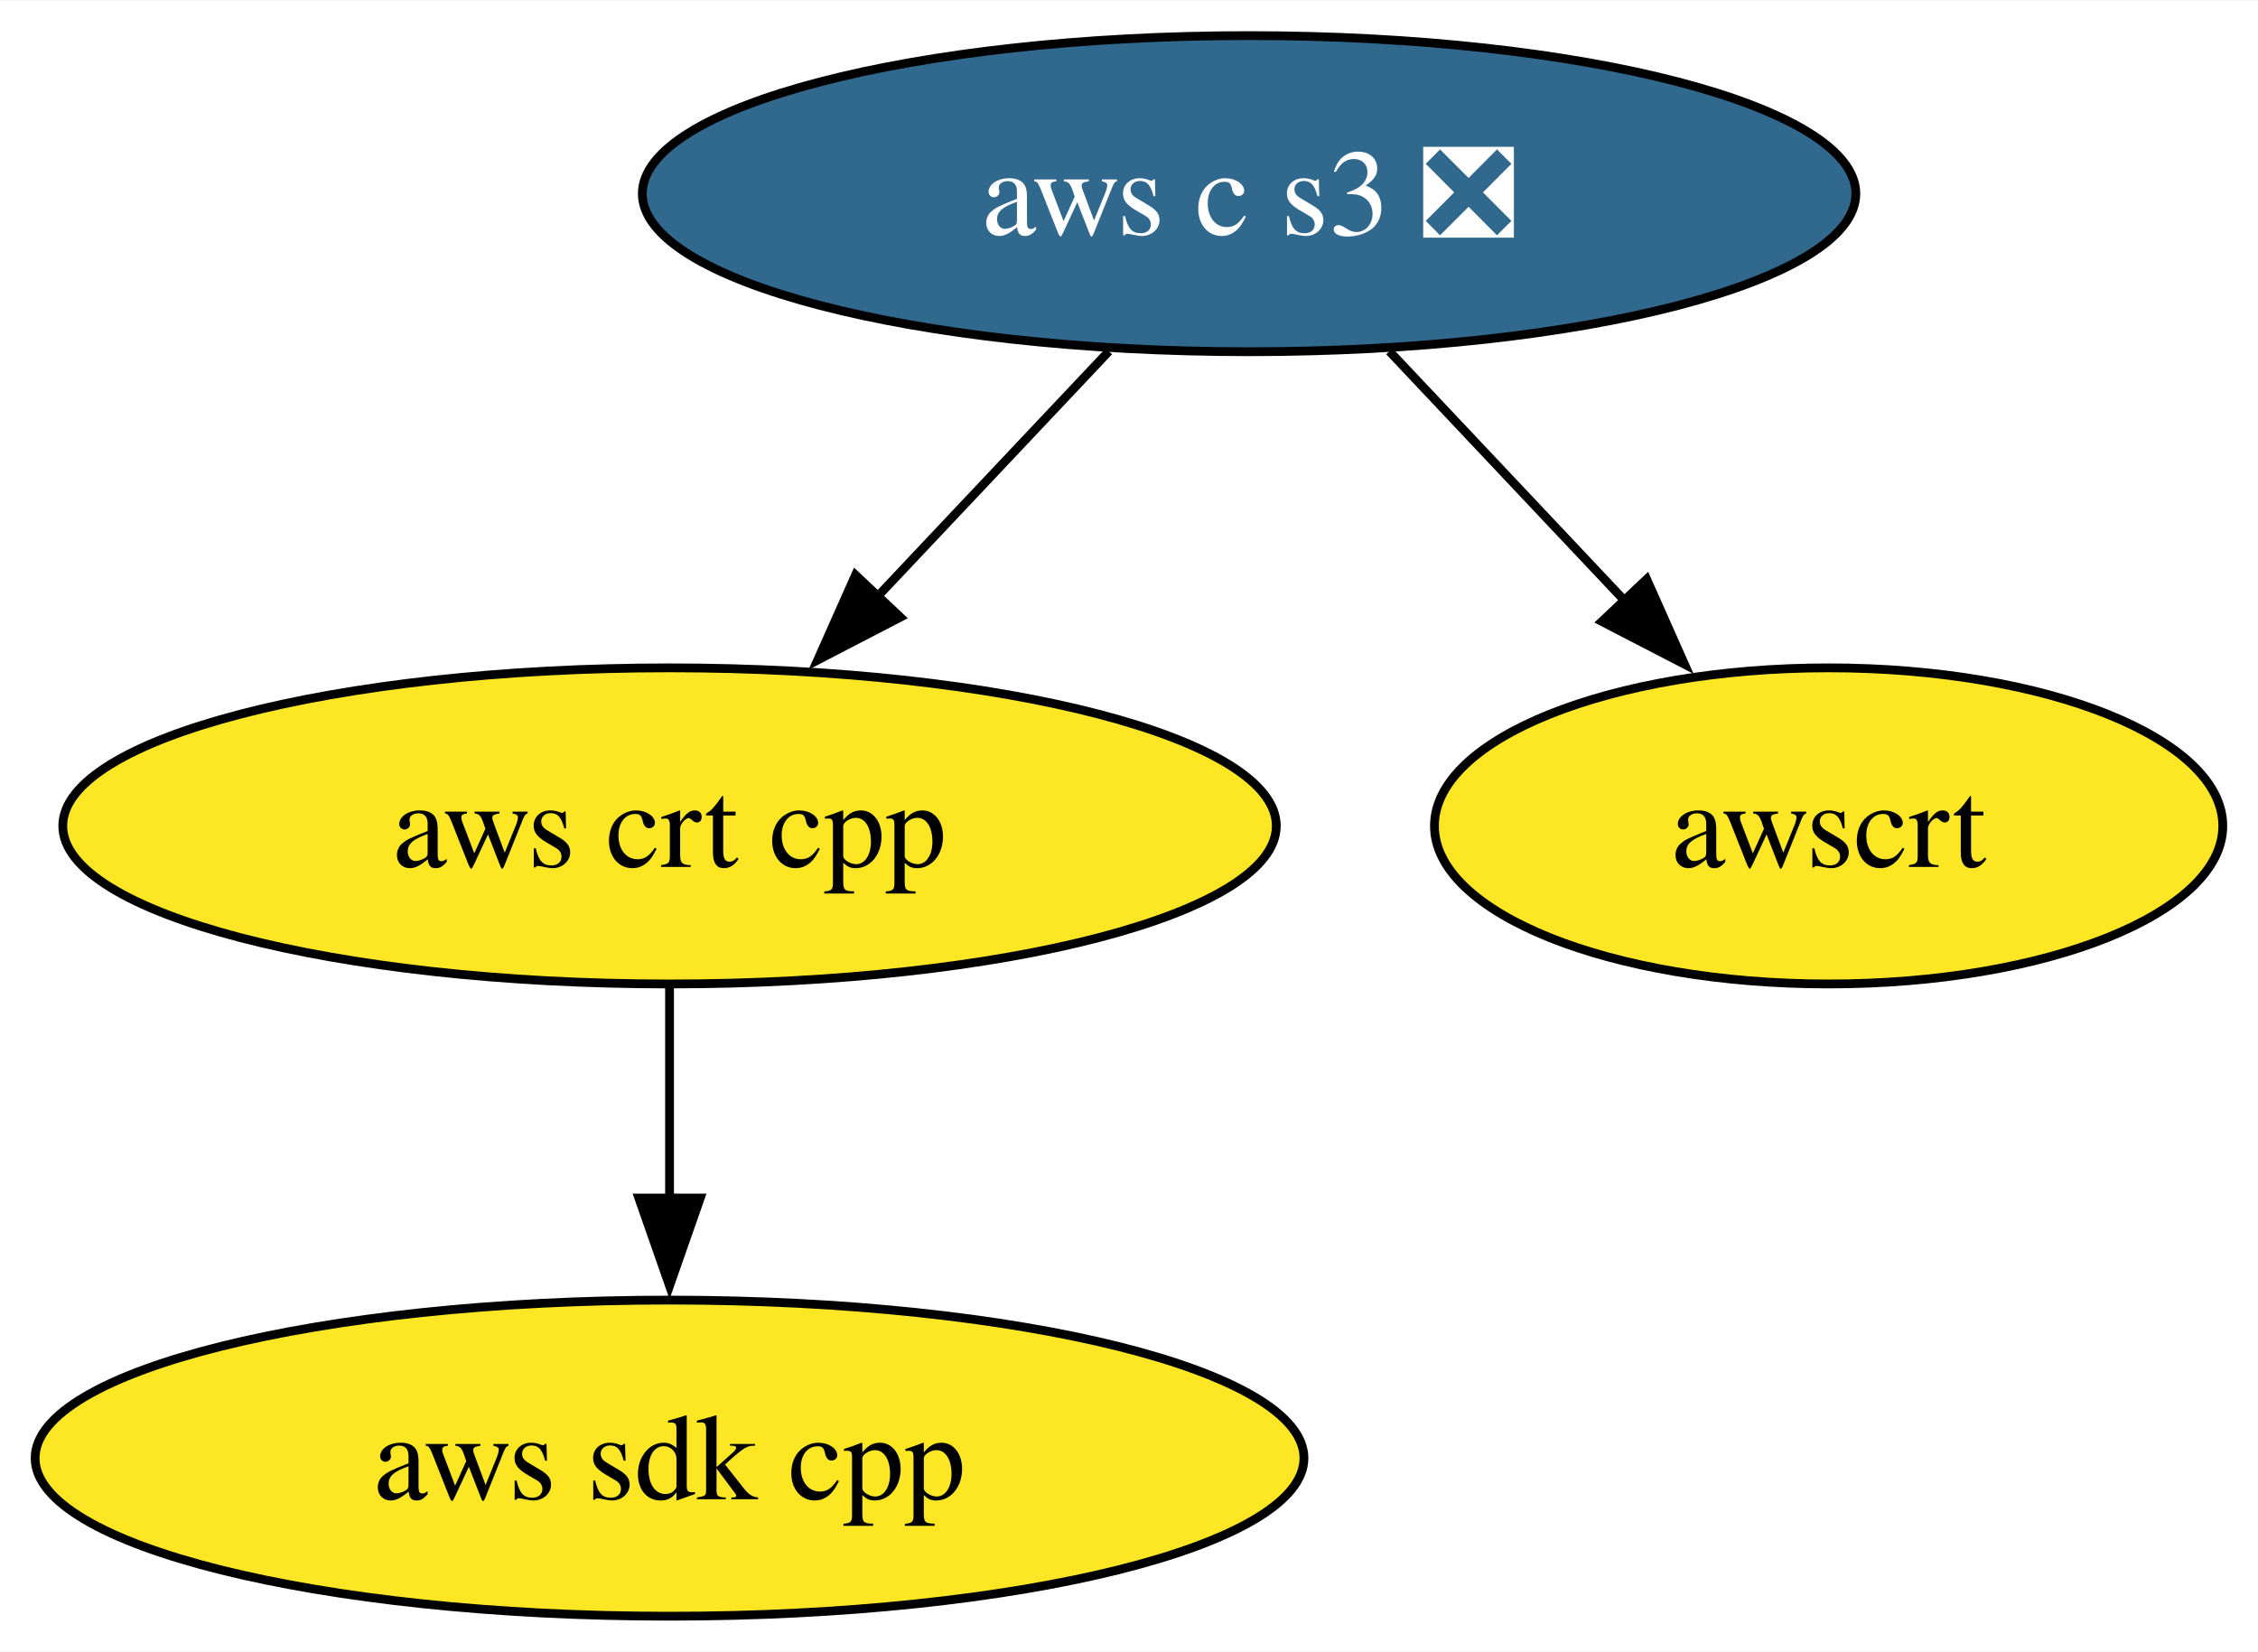
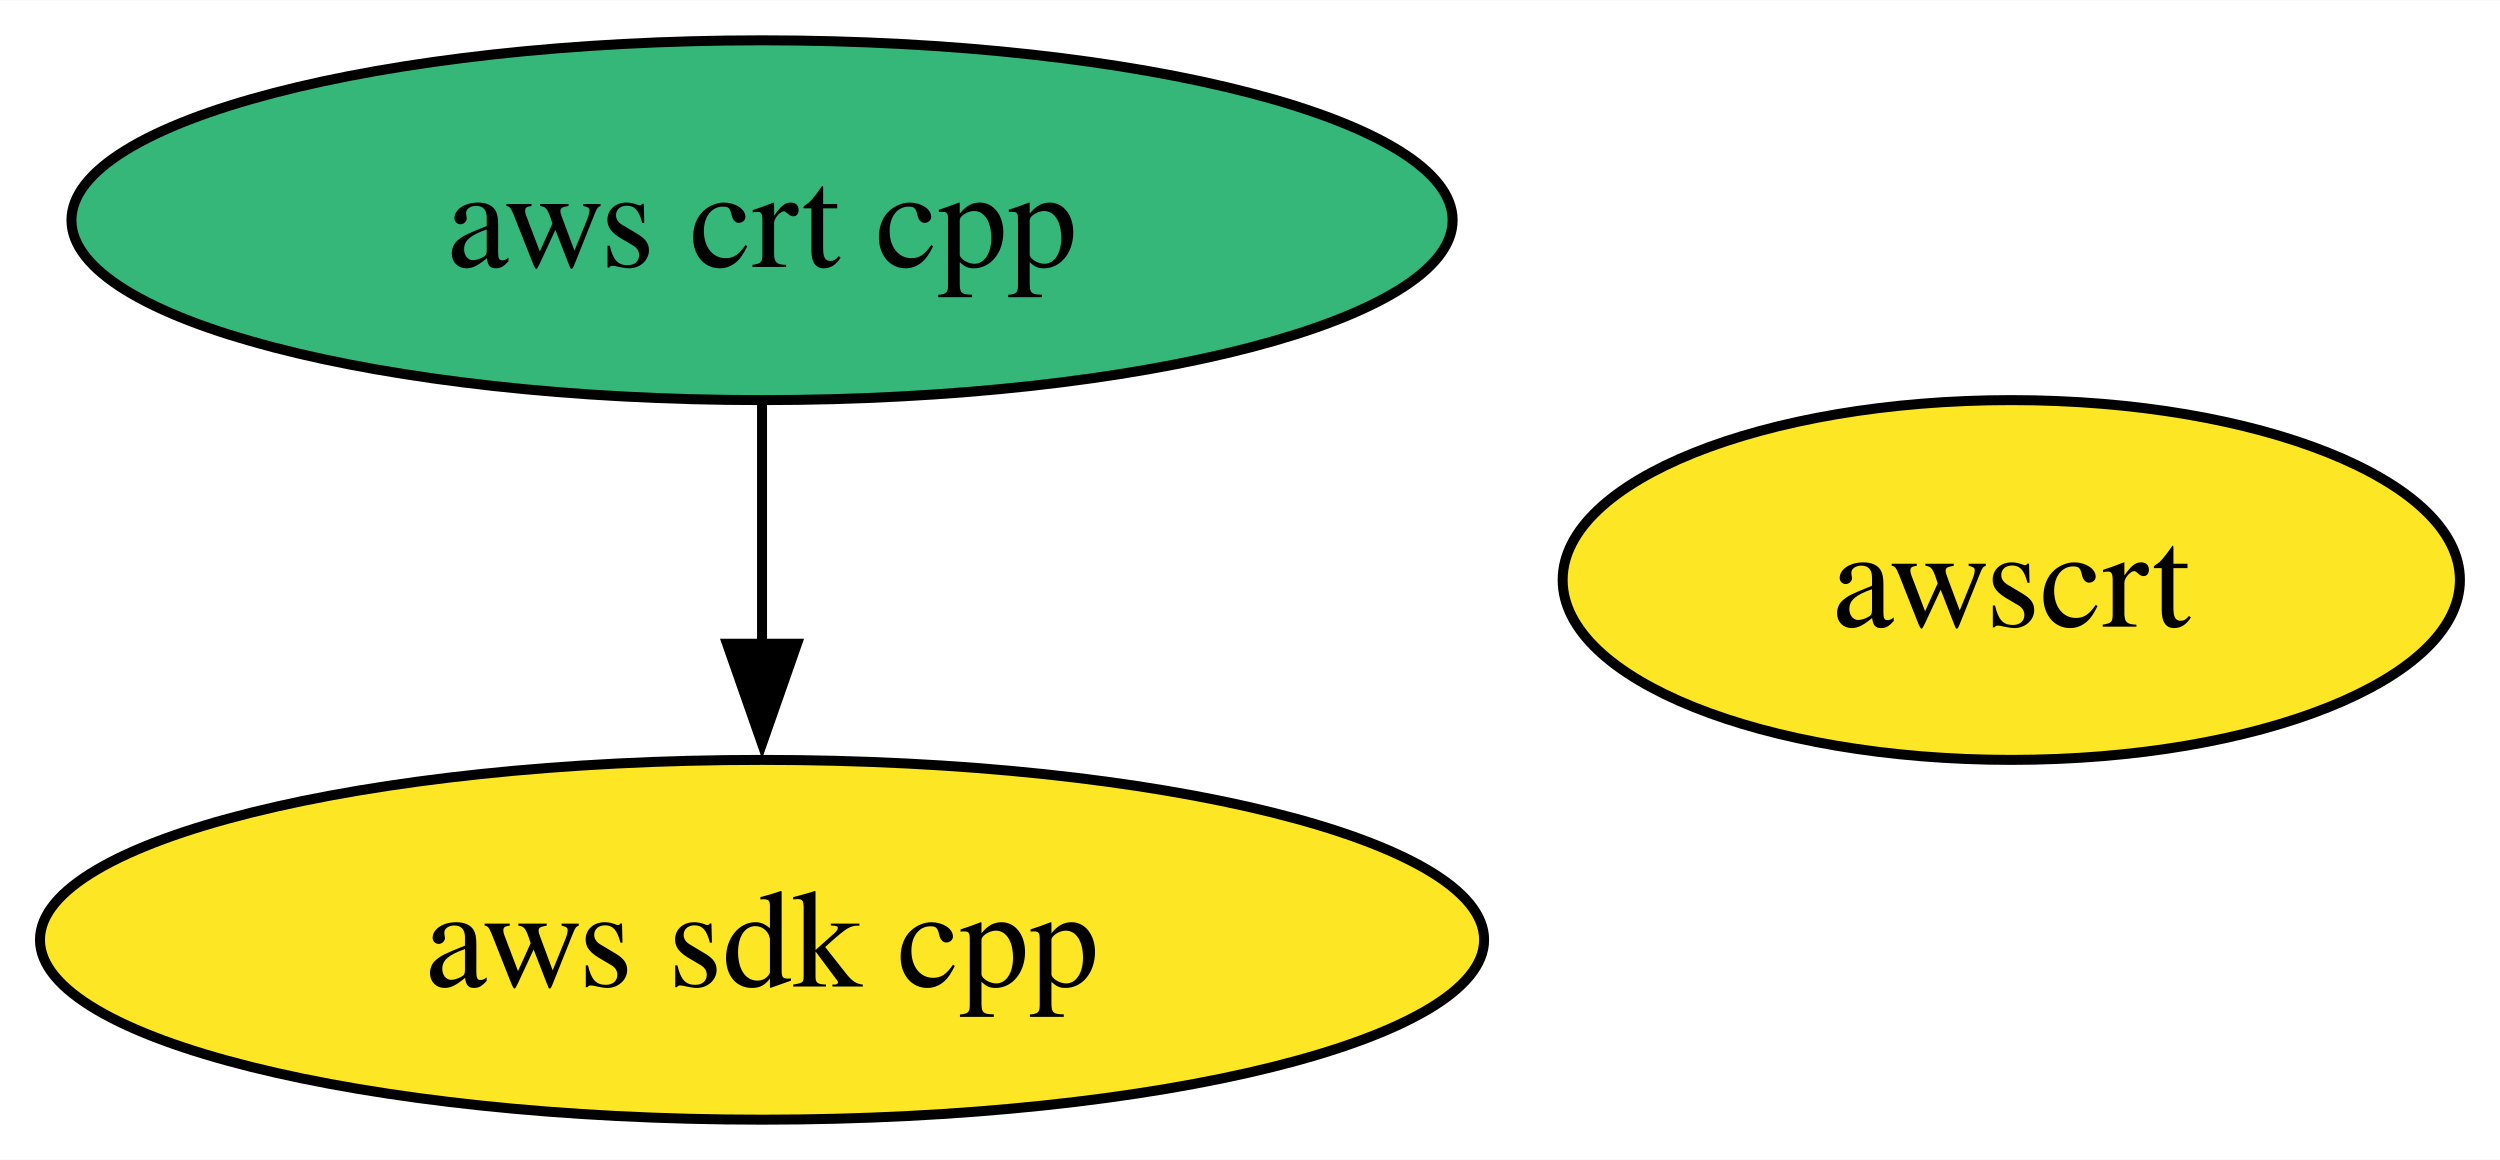
- <svg xmlns="http://www.w3.org/2000/svg" xmlns:xlink="http://www.w3.org/1999/xlink" width="257pt" height="188pt" viewBox="0.00 0.00 257.15 188.00">
-   <g id="graph0" class="graph" transform="scale(1 1) rotate(0) translate(4 184)">
-     <polygon fill="white" stroke="none" points="-4,4 -4,-184 253.15,-184 253.15,4 -4,4" />
+ <svg xmlns="http://www.w3.org/2000/svg" xmlns:xlink="http://www.w3.org/1999/xlink" width="250pt" height="116pt" viewBox="0.00 0.00 250.15 116.00">
+   <g id="graph0" class="graph" transform="scale(1 1) rotate(0) translate(4 112)">
+     <polygon fill="white" stroke="none" points="-4,4 -4,-112 246.15,-112 246.15,4 -4,4" />
    <g id="node1" class="node">
      <g id="a_node1">
        <a xlink:href="https://github.com/conda-forge/aws-sdk-cpp-feedstock" xlink:title="aws sdk cpp">
          <ellipse fill="#fde725" stroke="black" cx="72.25" cy="-18" rx="72.25" ry="18" />
          <text text-anchor="middle" x="72.25" y="-13.32" font-family="Times,serif" font-size="14.00">aws sdk cpp</text>
        </a>
      </g>
    </g>
    <g id="node2" class="node">
      <g id="a_node2">
        <a xlink:href="https://github.com/conda-forge/aws-crt-cpp-feedstock" xlink:title="aws crt cpp">
-           <ellipse fill="#fde725" stroke="black" cx="72.25" cy="-90" rx="69.1" ry="18" />
+           <ellipse fill="#35b779" stroke="black" cx="72.25" cy="-90" rx="69.1" ry="18" />
          <text text-anchor="middle" x="72.25" y="-85.33" font-family="Times,serif" font-size="14.00">aws crt cpp</text>
        </a>
      </g>
    </g>
    <g id="edge1" class="edge">
      <path fill="none" stroke="black" d="M72.25,-71.7C72.25,-64.41 72.25,-55.73 72.25,-47.54" />
      <polygon fill="black" stroke="black" points="75.75,-47.62 72.25,-37.62 68.75,-47.62 75.75,-47.62" />
    </g>
    <g id="node3" class="node">
      <g id="a_node3">
-         <a xlink:href="https://github.com/conda-forge/aws-c-s3-feedstock/pull/392" xlink:title="aws c s3 ❎">
-           <ellipse fill="#31688e" stroke="black" cx="138.25" cy="-162" rx="69.1" ry="18" />
-           <text text-anchor="middle" x="138.25" y="-157.32" font-family="Times,serif" font-size="14.00" fill="white">aws c s3 ❎</text>
+         <a xlink:href="https://github.com/conda-forge/awscrt-feedstock" xlink:title="awscrt">
+           <ellipse fill="#fde725" stroke="black" cx="197.25" cy="-54" rx="44.89" ry="18" />
+           <text text-anchor="middle" x="197.25" y="-49.33" font-family="Times,serif" font-size="14.00">awscrt</text>
        </a>
      </g>
    </g>
-     <g id="edge2" class="edge">
-       <path fill="none" stroke="black" d="M122.28,-144.05C114.33,-135.63 104.57,-125.28 95.79,-115.97" />
-       <polygon fill="black" stroke="black" points="98.53,-113.77 89.12,-108.89 93.43,-118.57 98.53,-113.77" />
-     </g>
-     <g id="node4" class="node">
-       <g id="a_node4">
-         <a xlink:href="https://github.com/conda-forge/awscrt-feedstock" xlink:title="awscrt">
-           <ellipse fill="#fde725" stroke="black" cx="204.25" cy="-90" rx="44.89" ry="18" />
-           <text text-anchor="middle" x="204.25" y="-85.33" font-family="Times,serif" font-size="14.00">awscrt</text>
-         </a>
-       </g>
-     </g>
-     <g id="edge3" class="edge">
-       <path fill="none" stroke="black" d="M154.23,-144.05C162.29,-135.5 172.22,-124.97 181.1,-115.56" />
-       <polygon fill="black" stroke="black" points="183.53,-118.09 187.84,-108.41 178.43,-113.28 183.53,-118.09" />
-     </g>
  </g>
</svg>
